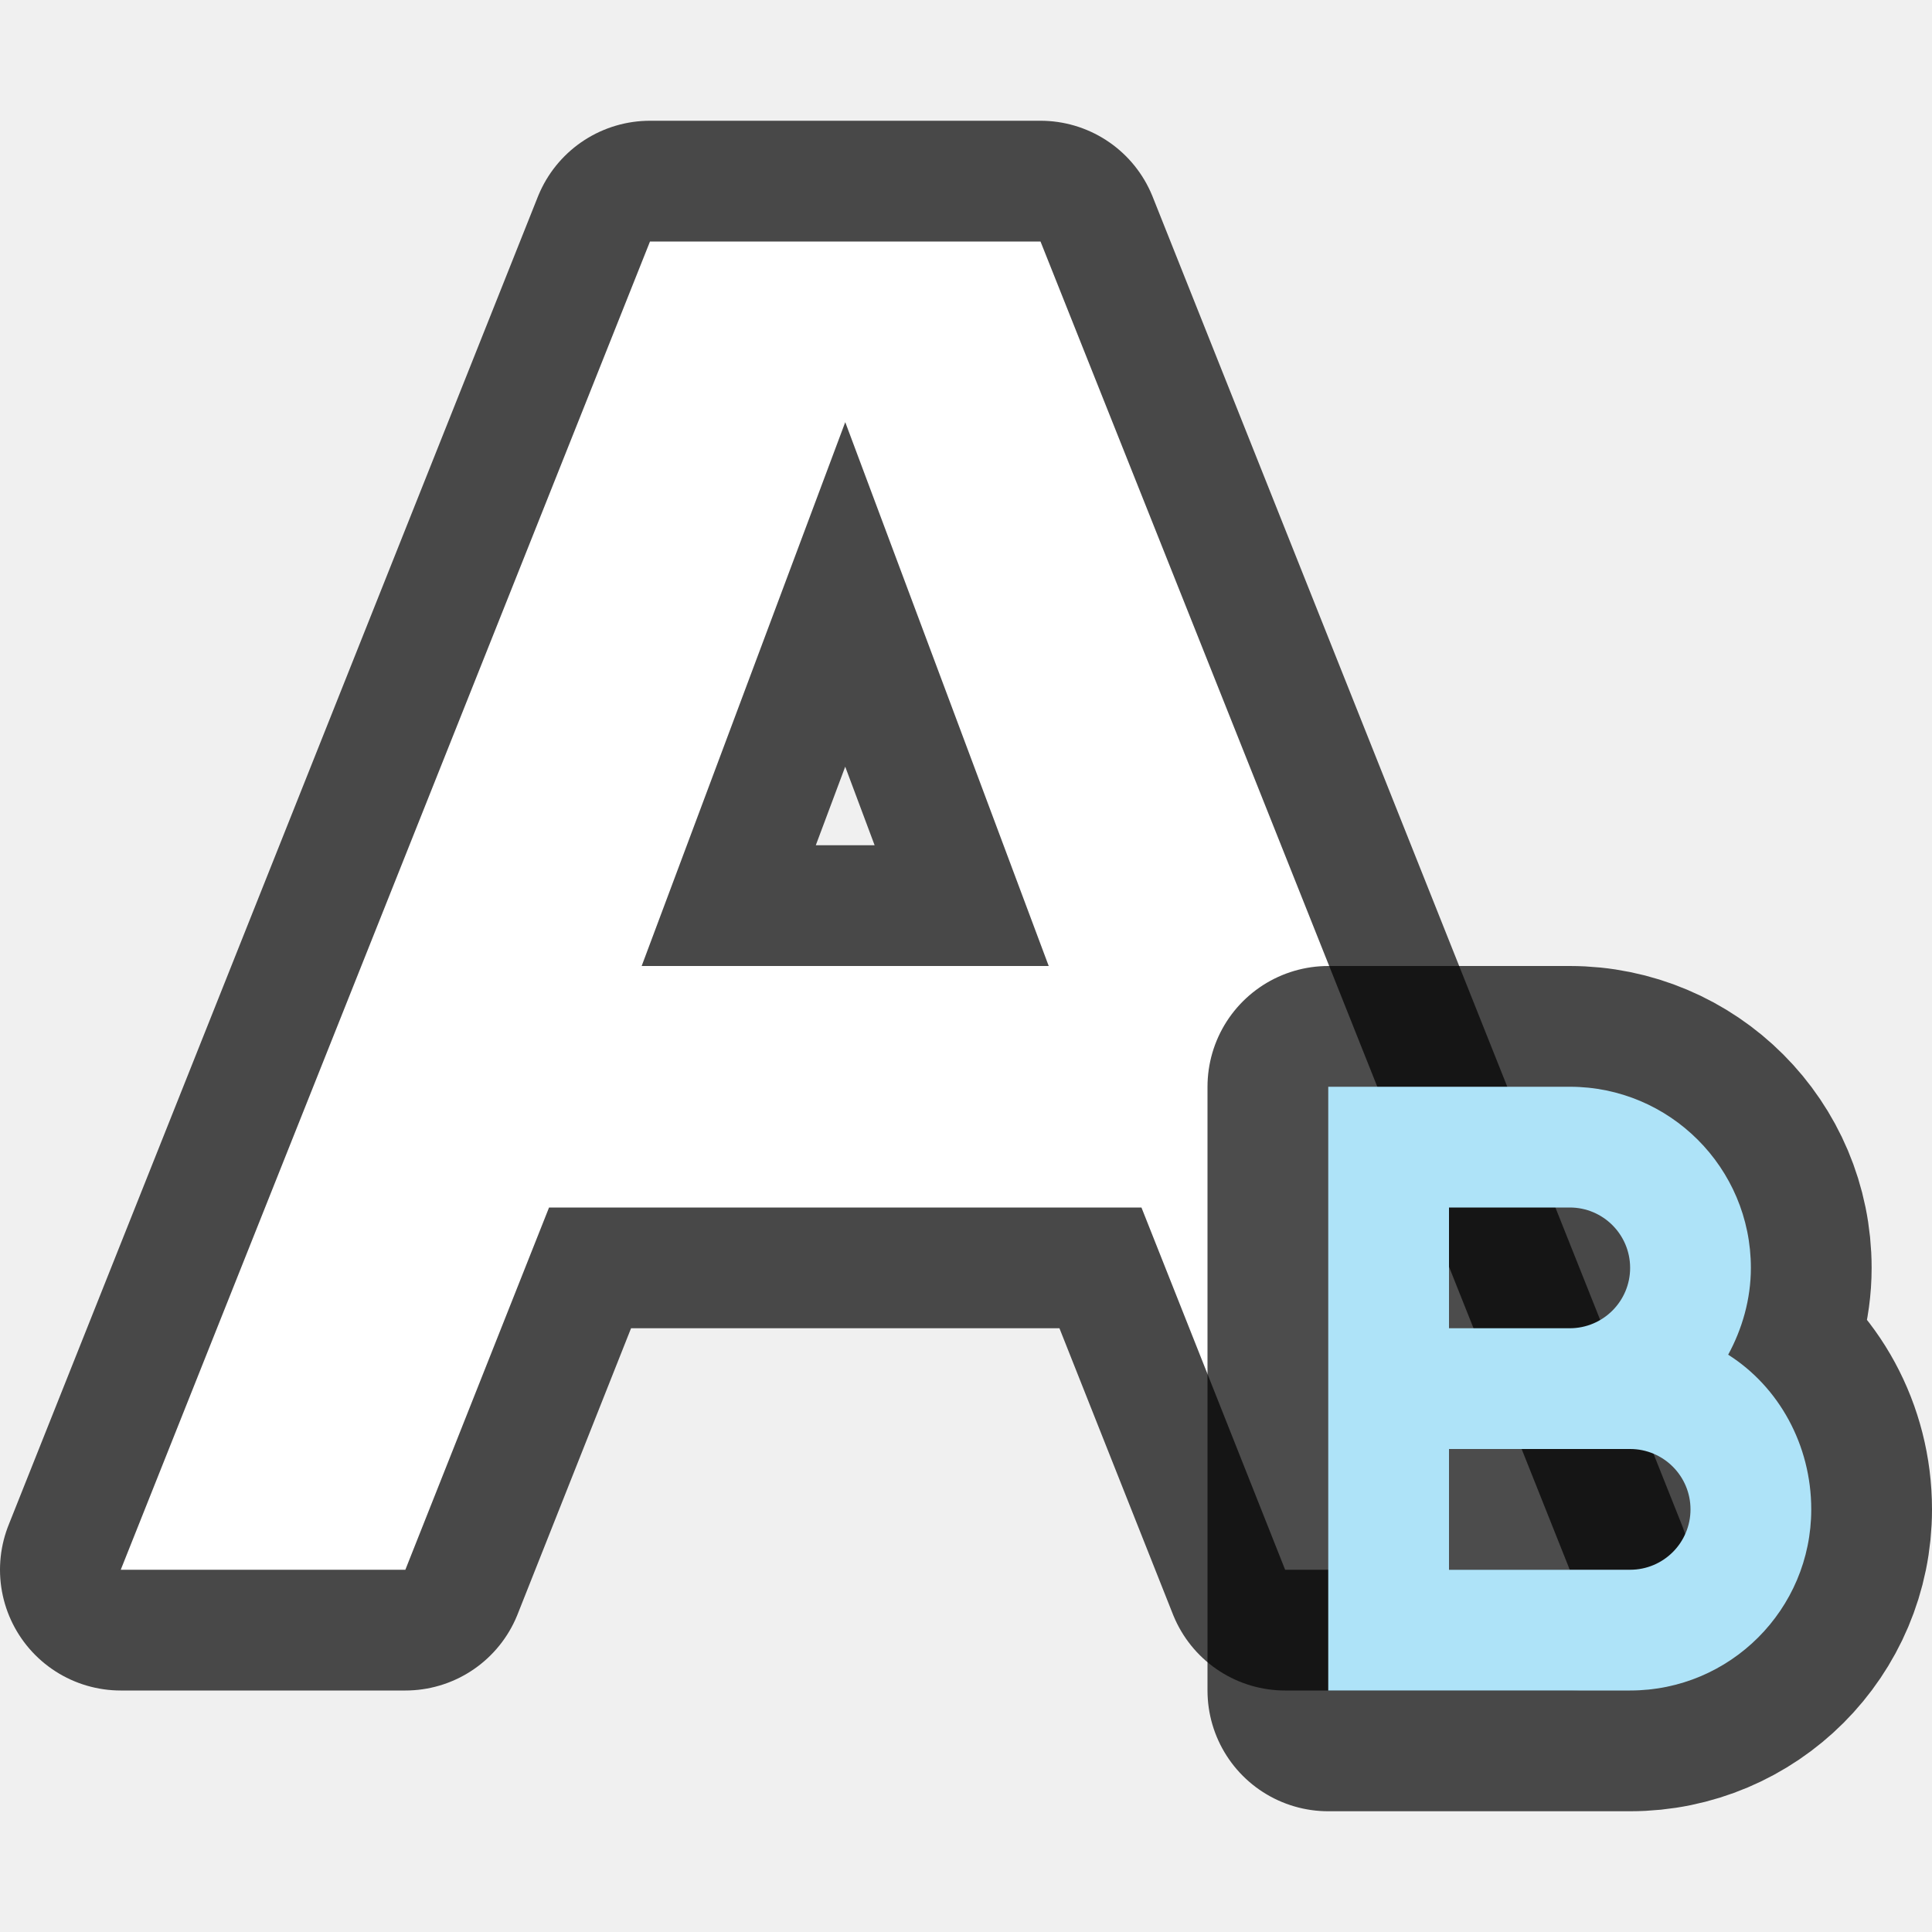
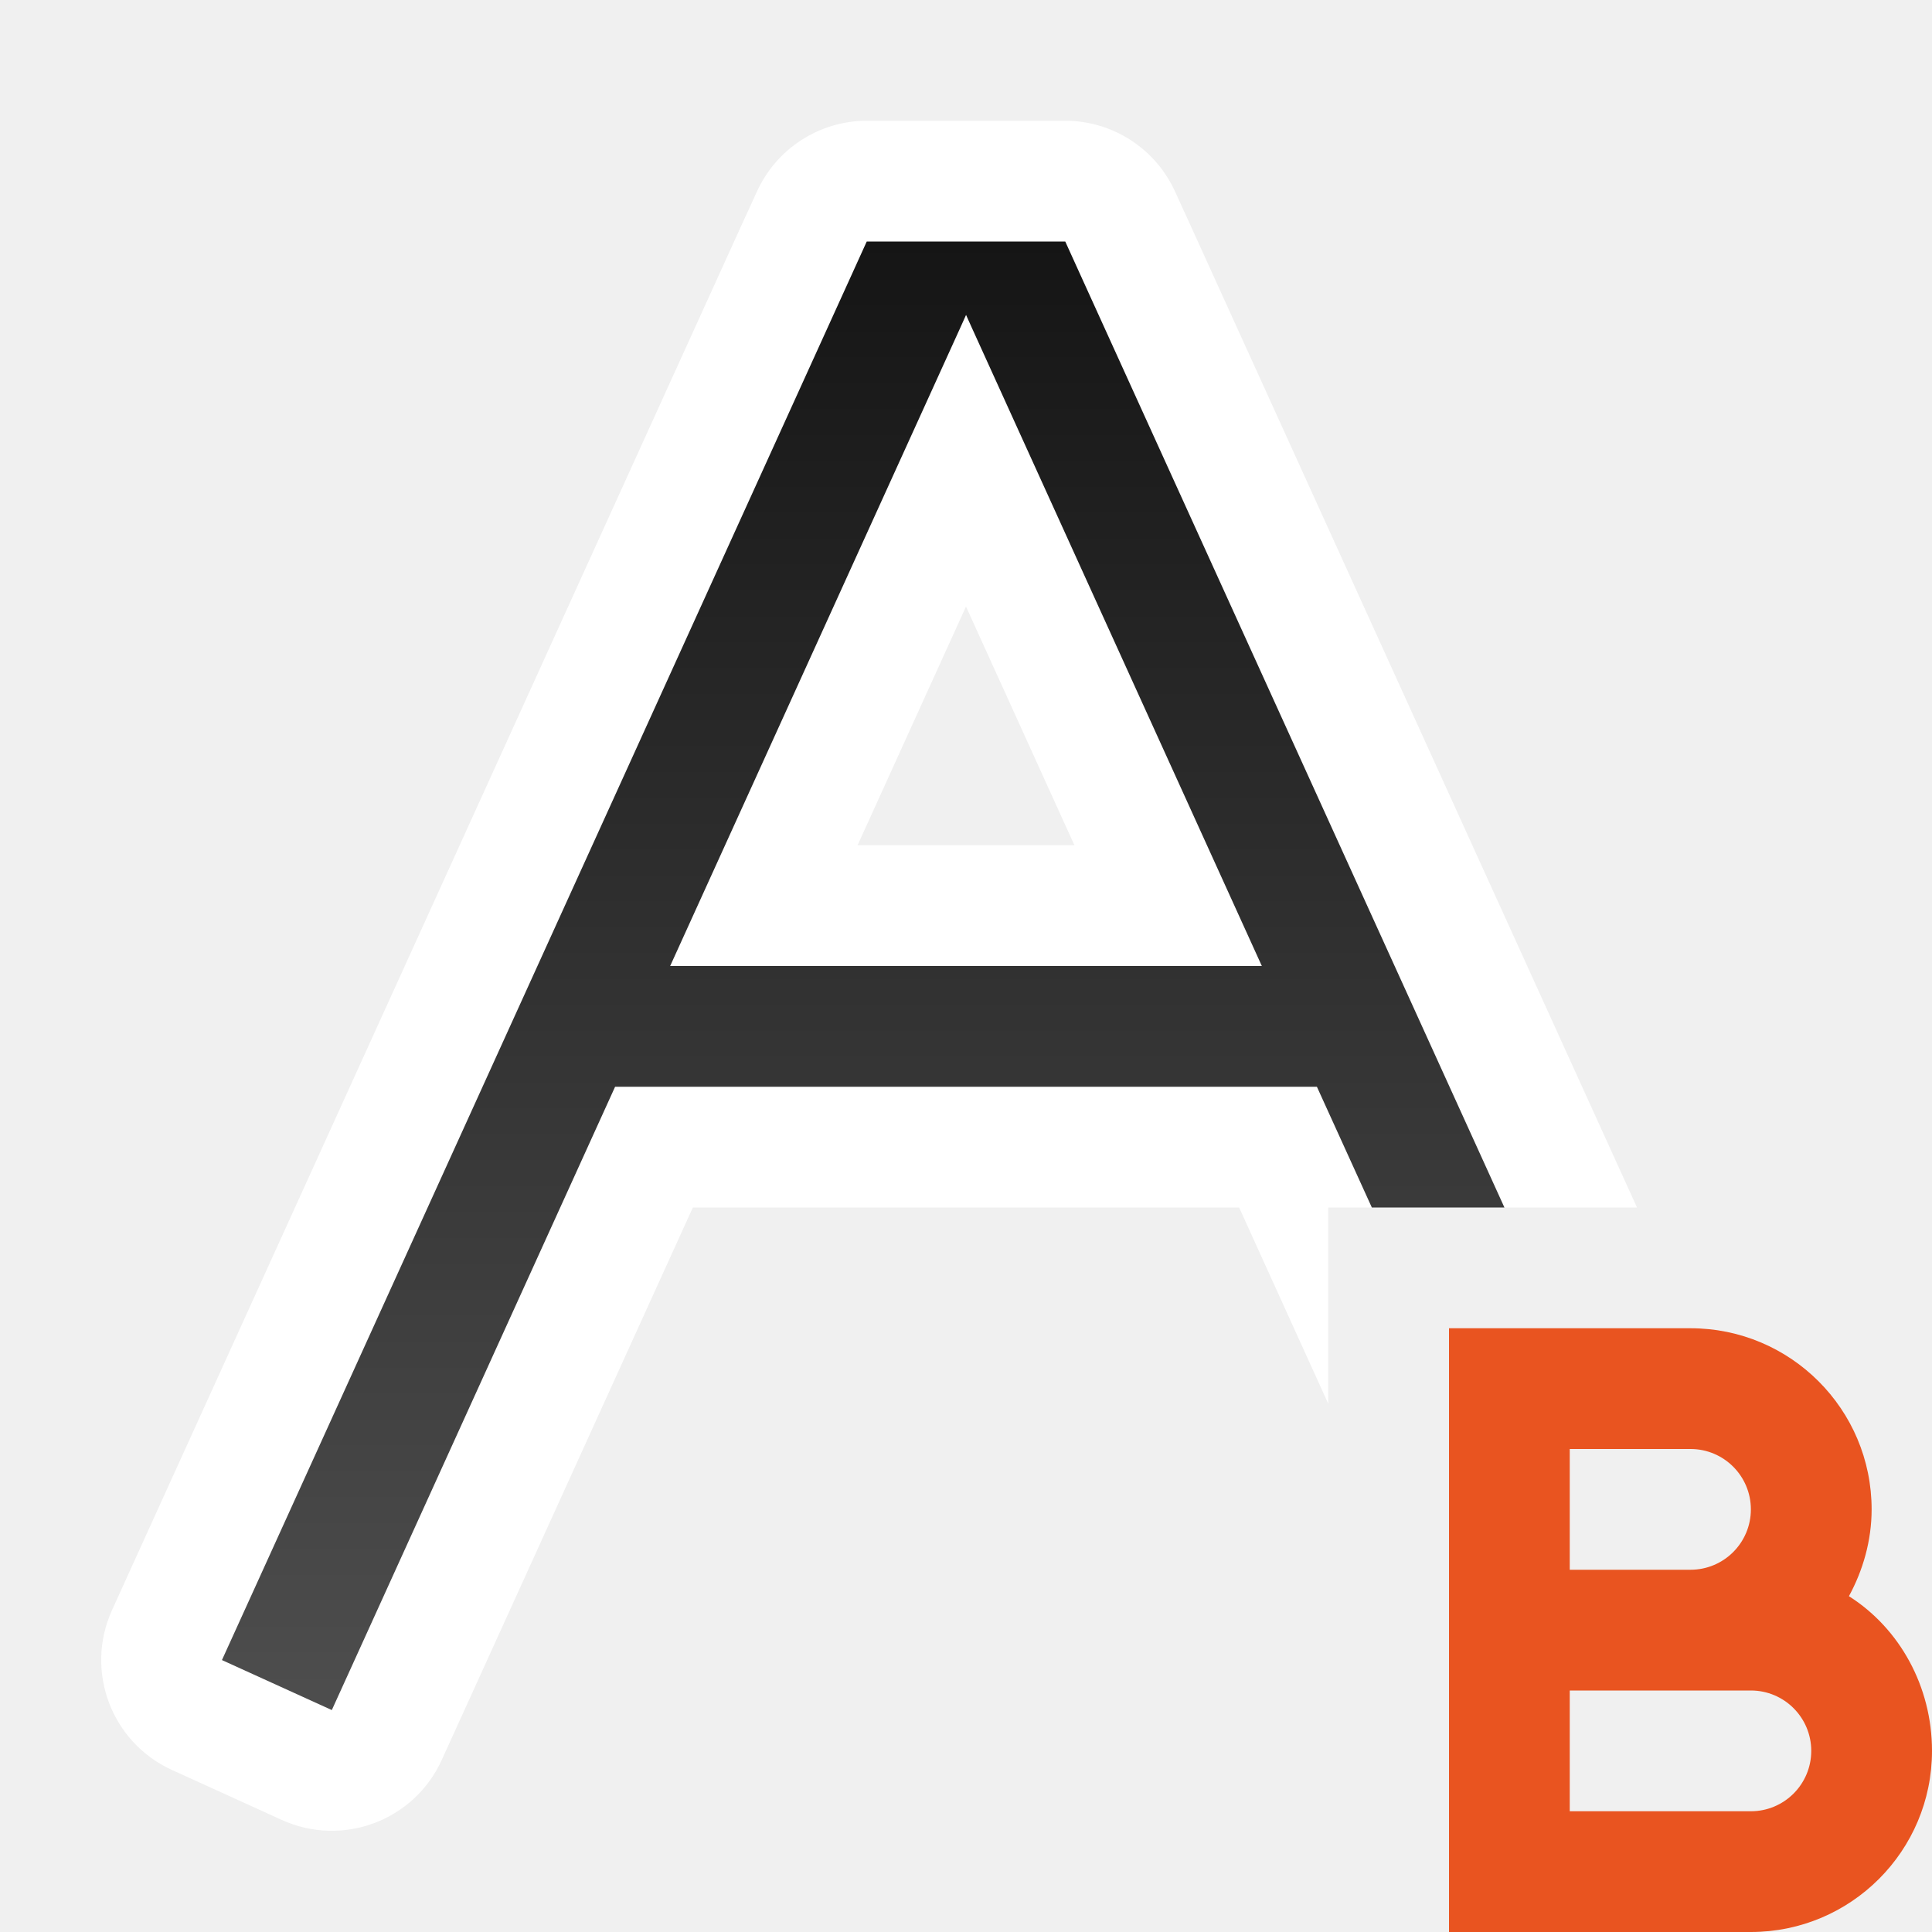
- <svg xmlns="http://www.w3.org/2000/svg" viewBox="0 0 16 16">
-   <path d="M5.383 2L1 13h2.357l1.19-3h4.906l1.19 3H13L8.617 2H7zM7 3.496L8.685 8H5.314z" opacity=".7" stroke="#000" stroke-width="2" stroke-linejoin="round" />
-   <path d="M5.383 2L1 13h2.357l1.19-3h4.906l1.19 3H13L8.617 2H7zM7 3.496L8.685 8H5.314z" fill="#fff" />
-   <path d="M11 9v5h2.5a1.5 1.5 0 001.5-1.5c0-.533-.268-1.015-.688-1.281.116-.213.188-.46.188-.719A1.5 1.5 0 0013 9h-1zm1 1h1a.5.5 0 010 1h-1zm0 2h1.5a.5.5 0 110 1H12z" opacity=".7" stroke="#000" stroke-width="2" stroke-linejoin="round" />
-   <path d="M11 9v5h2.5a1.5 1.5 0 001.5-1.5c0-.533-.268-1.015-.688-1.281.116-.213.188-.46.188-.719A1.5 1.5 0 0013 9h-1zm1 1h1a.5.5 0 010 1h-1zm0 2h1.5a.5.5 0 110 1H12z" fill="#aee3f8" />
+ <svg xmlns="http://www.w3.org/2000/svg" xmlns:xlink="http://www.w3.org/1999/xlink" viewBox="0 0 16 16">
+   <defs>
+     <linearGradient xlink:href="#a" id="b" x1="8" y1="2" x2="8" y2="14" gradientUnits="userSpaceOnUse" />
+     <linearGradient id="a">
+       <stop offset="0" stop-color="#151515" />
+       <stop offset="1" stop-color="#4d4d4d" />
+     </linearGradient>
+   </defs>
+   <path style="line-height:normal;font-variant-ligatures:normal;font-variant-position:normal;font-variant-caps:normal;font-variant-numeric:normal;font-variant-alternates:normal;font-variant-east-asian:normal;font-feature-settings:normal;font-variation-settings:normal;text-indent:0;text-align:start;text-decoration-line:none;text-decoration-style:solid;text-decoration-color:#000;text-transform:none;text-orientation:mixed;white-space:normal;shape-padding:0;shape-margin:0;inline-size:0;isolation:auto;mix-blend-mode:normal;solid-color:#000;solid-opacity:1" d="M7.178 1a1 1 0 00-.91.588l-.133.29-5 11-.207.456a1 1 0 00.496 1.324l.91.414a1 1 0 001.324-.496l.207-.455L5.738 10h4.524L11 11.625V10h2.557L9.865 1.879l-.133-.291A1 1 0 008.822 1H7.178zM8 5.023L8.898 7H7.102L8 5.023z" color="#000" font-weight="400" font-family="sans-serif" overflow="visible" fill="#fff" />
+   <path style="line-height:normal;font-variant-ligatures:normal;font-variant-position:normal;font-variant-caps:normal;font-variant-numeric:normal;font-variant-alternates:normal;font-variant-east-asian:normal;font-feature-settings:normal;font-variation-settings:normal;text-indent:0;text-align:start;text-decoration-line:none;text-decoration-style:solid;text-decoration-color:#000;text-transform:none;text-orientation:mixed;white-space:normal;shape-padding:0;shape-margin:0;inline-size:0;isolation:auto;mix-blend-mode:normal;solid-color:#000;solid-opacity:1" d="M7.178 2l-.133.293-5 11-.207.455.91.414.207-.455L5.094 9h5.812l.455 1h1.098L8.955 2.293 8.822 2H7.178zM8 2.607l.045.1L10.45 8H5.55l2.406-5.293.045-.1z" color="#000" font-weight="400" font-family="sans-serif" overflow="visible" fill="url(#b)" />
+   <path d="M12 11v5h2.5a1.5 1.5 0 001.5-1.5c0-.533-.268-1.015-.688-1.281.116-.213.188-.46.188-.719A1.5 1.5 0 0014 11h-1zm1 1h1a.5.5 0 010 1h-1zm0 2h1.5a.5.5 0 110 1H13z" fill="#e95420" />
</svg>
